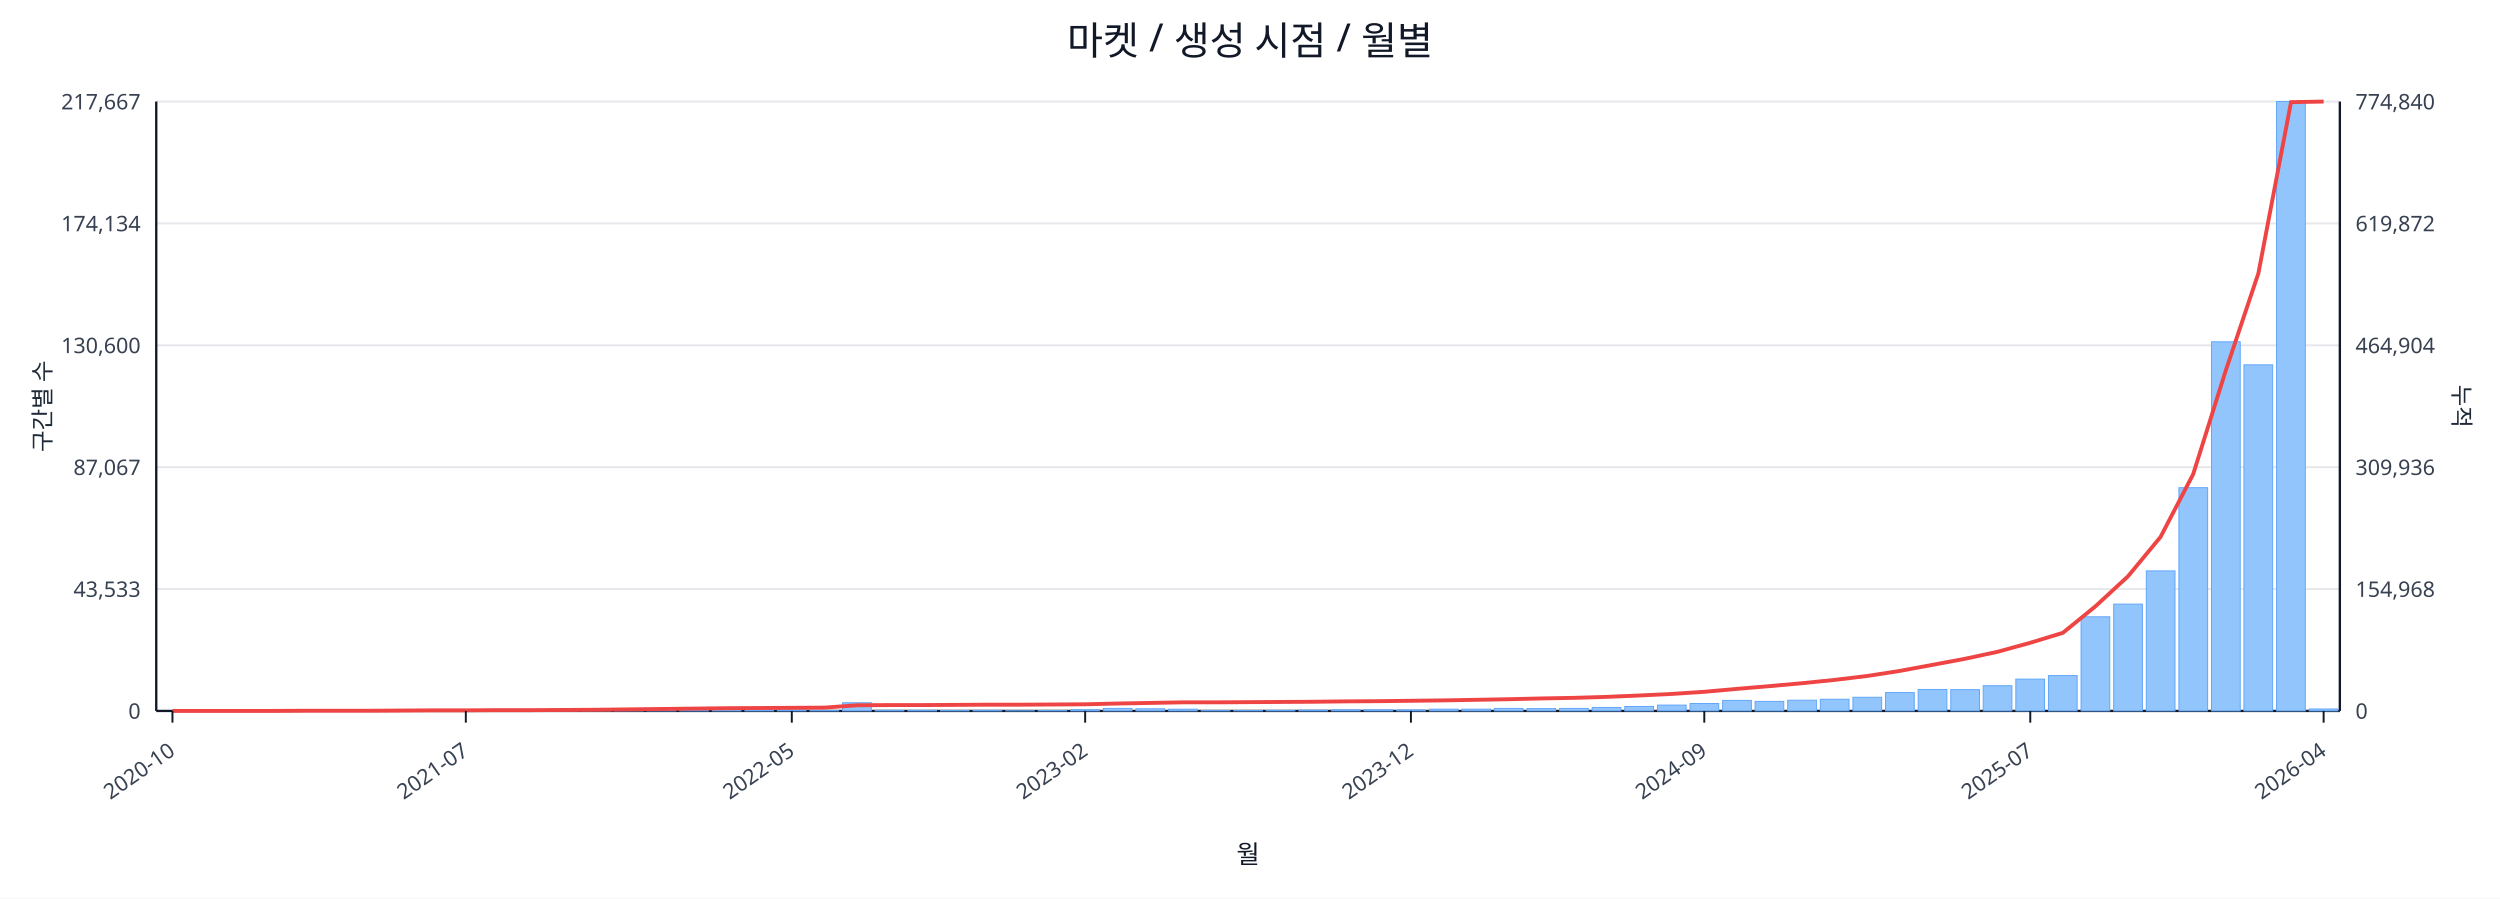
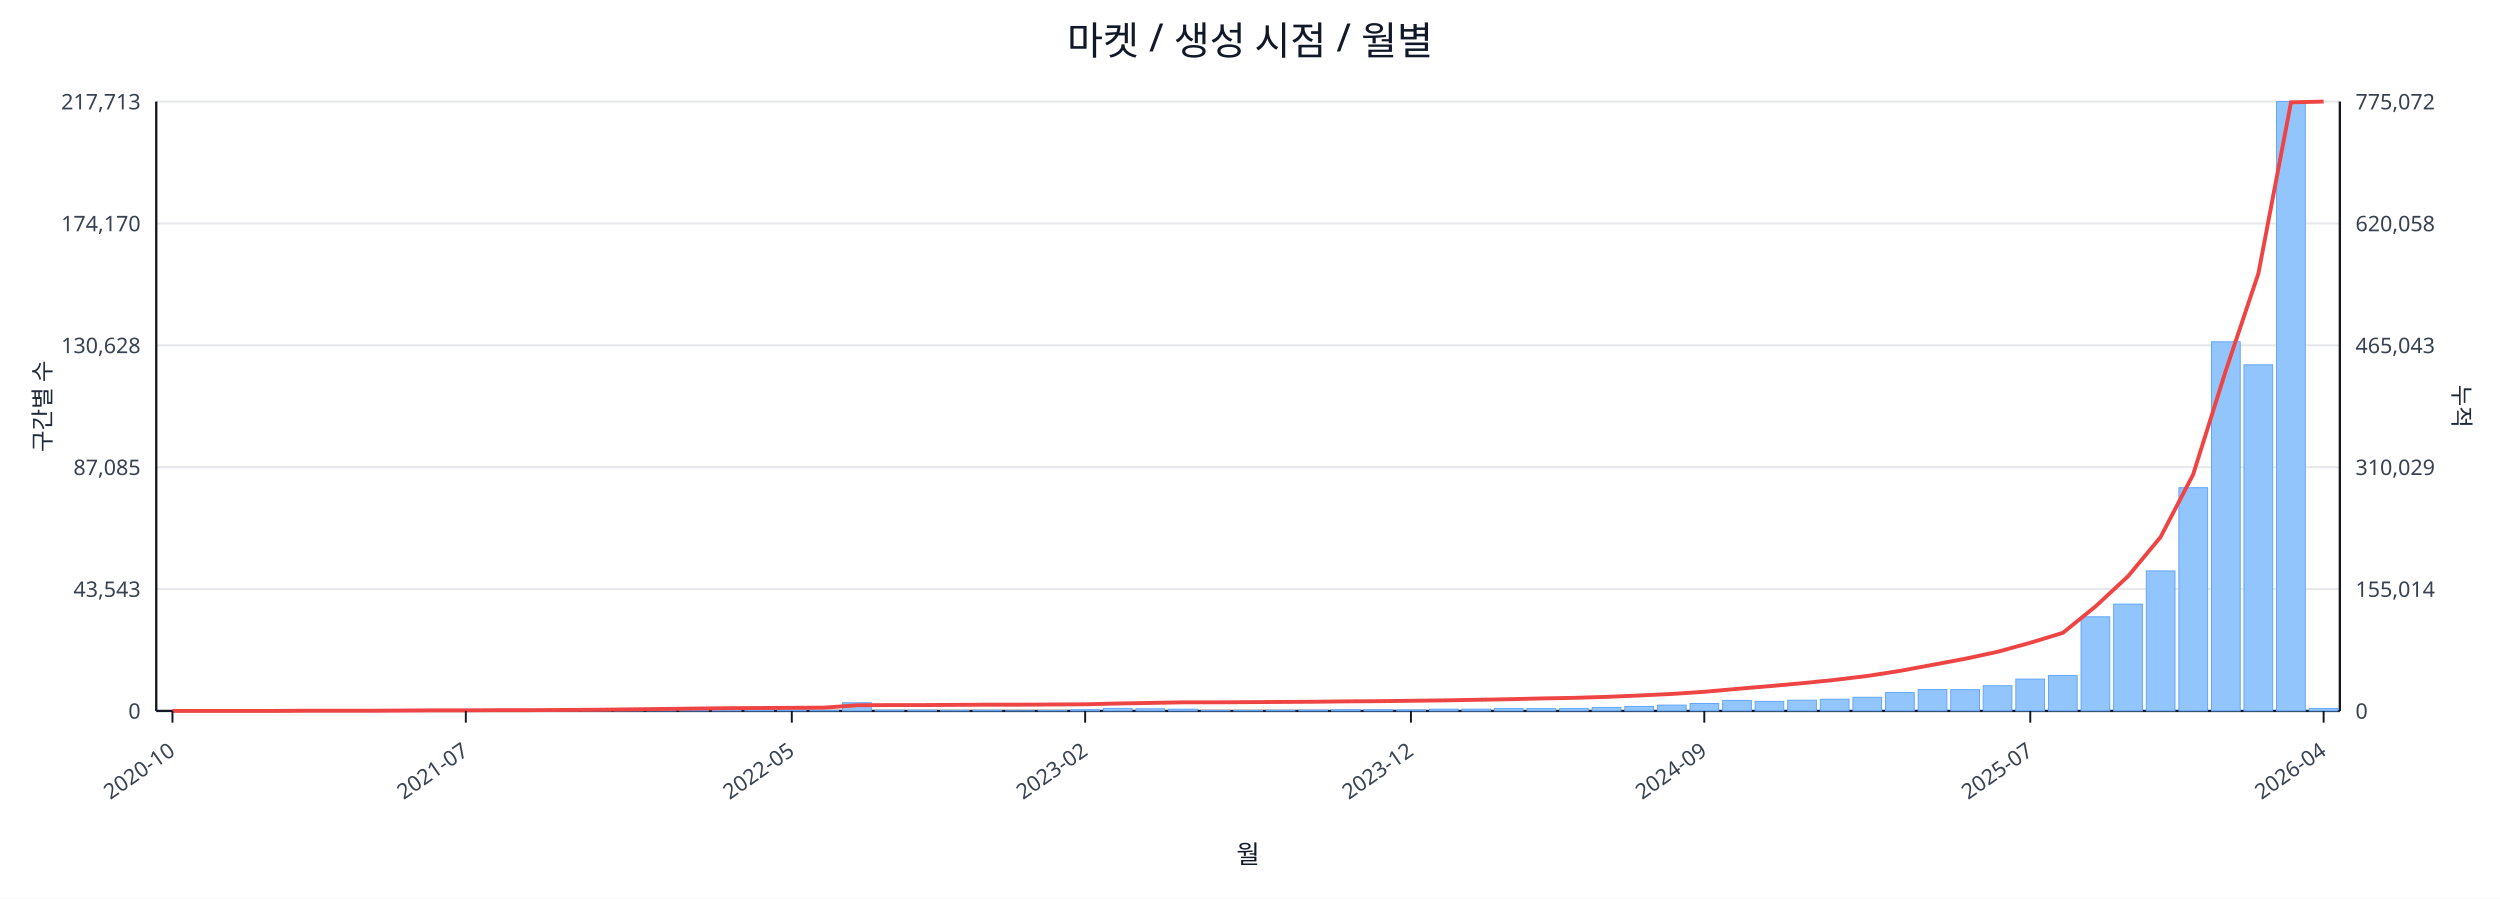
<svg xmlns="http://www.w3.org/2000/svg" width="1280" height="460" viewBox="0 0 1280 460">
  <rect x="0" y="0" width="100%" height="100%" fill="#ffffff" />
  <text x="640.0" y="28" font-size="20" text-anchor="middle" font-family="sans-serif" fill="#111827">마켓 / 생성 시점 / 월별</text>
  <line x1="80.0" y1="52.0" x2="1198.0" y2="52.0" stroke="#e5e7eb" stroke-width="1" />
-   <text x="72.0" y="56.0" font-size="11" text-anchor="end" font-family="sans-serif" fill="#374151">217,667</text>
-   <text x="1206.0" y="56.0" font-size="11" text-anchor="start" font-family="sans-serif" fill="#374151">774,840</text>
+   <text x="72.0" y="56.0" font-size="11" text-anchor="end" font-family="sans-serif" fill="#374151">217,713</text>
+   <text x="1206.0" y="56.0" font-size="11" text-anchor="start" font-family="sans-serif" fill="#374151">775,072</text>
  <line x1="80.0" y1="114.4" x2="1198.0" y2="114.4" stroke="#e5e7eb" stroke-width="1" />
-   <text x="72.0" y="118.4" font-size="11" text-anchor="end" font-family="sans-serif" fill="#374151">174,134</text>
-   <text x="1206.0" y="118.4" font-size="11" text-anchor="start" font-family="sans-serif" fill="#374151">619,872</text>
+   <text x="72.0" y="118.4" font-size="11" text-anchor="end" font-family="sans-serif" fill="#374151">174,170</text>
+   <text x="1206.0" y="118.4" font-size="11" text-anchor="start" font-family="sans-serif" fill="#374151">620,058</text>
  <line x1="80.0" y1="176.8" x2="1198.0" y2="176.8" stroke="#e5e7eb" stroke-width="1" />
-   <text x="72.0" y="180.8" font-size="11" text-anchor="end" font-family="sans-serif" fill="#374151">130,600</text>
-   <text x="1206.0" y="180.8" font-size="11" text-anchor="start" font-family="sans-serif" fill="#374151">464,904</text>
+   <text x="72.0" y="180.8" font-size="11" text-anchor="end" font-family="sans-serif" fill="#374151">130,628</text>
+   <text x="1206.0" y="180.8" font-size="11" text-anchor="start" font-family="sans-serif" fill="#374151">465,043</text>
  <line x1="80.0" y1="239.2" x2="1198.0" y2="239.2" stroke="#e5e7eb" stroke-width="1" />
-   <text x="72.0" y="243.2" font-size="11" text-anchor="end" font-family="sans-serif" fill="#374151">87,067</text>
-   <text x="1206.0" y="243.2" font-size="11" text-anchor="start" font-family="sans-serif" fill="#374151">309,936</text>
+   <text x="72.0" y="243.2" font-size="11" text-anchor="end" font-family="sans-serif" fill="#374151">87,085</text>
+   <text x="1206.0" y="243.2" font-size="11" text-anchor="start" font-family="sans-serif" fill="#374151">310,029</text>
  <line x1="80.0" y1="301.6" x2="1198.0" y2="301.6" stroke="#e5e7eb" stroke-width="1" />
-   <text x="72.0" y="305.6" font-size="11" text-anchor="end" font-family="sans-serif" fill="#374151">43,533</text>
-   <text x="1206.0" y="305.6" font-size="11" text-anchor="start" font-family="sans-serif" fill="#374151">154,968</text>
+   <text x="72.0" y="305.6" font-size="11" text-anchor="end" font-family="sans-serif" fill="#374151">43,543</text>
+   <text x="1206.0" y="305.6" font-size="11" text-anchor="start" font-family="sans-serif" fill="#374151">155,014</text>
  <line x1="80.0" y1="364.0" x2="1198.0" y2="364.0" stroke="#e5e7eb" stroke-width="1" />
  <text x="72.0" y="368.0" font-size="11" text-anchor="end" font-family="sans-serif" fill="#374151">0</text>
  <text x="1206.0" y="368.0" font-size="11" text-anchor="start" font-family="sans-serif" fill="#374151">0</text>
  <line x1="80.0" y1="364.0" x2="1198.0" y2="364.0" stroke="#111827" stroke-width="1.2" />
  <line x1="80.0" y1="52.0" x2="80.0" y2="364.0" stroke="#111827" stroke-width="1.2" />
  <line x1="1198.0" y1="52.0" x2="1198.0" y2="364.0" stroke="#111827" stroke-width="1.2" />
  <rect x="81.0" y="364.0" width="14.7" height="0.0" fill="#93c5fd" stroke="#60a5fa" stroke-width="0.5" />
  <rect x="97.7" y="364.0" width="14.7" height="0.0" fill="#93c5fd" stroke="#60a5fa" stroke-width="0.5" />
  <rect x="114.4" y="364.0" width="14.7" height="0.0" fill="#93c5fd" stroke="#60a5fa" stroke-width="0.5" />
  <rect x="131.1" y="363.9" width="14.7" height="0.1" fill="#93c5fd" stroke="#60a5fa" stroke-width="0.5" />
  <rect x="147.7" y="363.9" width="14.7" height="0.1" fill="#93c5fd" stroke="#60a5fa" stroke-width="0.5" />
  <rect x="164.4" y="363.9" width="14.7" height="0.1" fill="#93c5fd" stroke="#60a5fa" stroke-width="0.5" />
  <rect x="181.1" y="363.9" width="14.7" height="0.1" fill="#93c5fd" stroke="#60a5fa" stroke-width="0.5" />
  <rect x="197.8" y="363.8" width="14.7" height="0.2" fill="#93c5fd" stroke="#60a5fa" stroke-width="0.5" />
  <rect x="214.5" y="363.7" width="14.7" height="0.3" fill="#93c5fd" stroke="#60a5fa" stroke-width="0.5" />
  <rect x="231.2" y="363.8" width="14.7" height="0.2" fill="#93c5fd" stroke="#60a5fa" stroke-width="0.5" />
  <rect x="247.9" y="363.8" width="14.7" height="0.2" fill="#93c5fd" stroke="#60a5fa" stroke-width="0.5" />
  <rect x="264.6" y="363.9" width="14.7" height="0.1" fill="#93c5fd" stroke="#60a5fa" stroke-width="0.5" />
  <rect x="281.2" y="363.7" width="14.7" height="0.3" fill="#93c5fd" stroke="#60a5fa" stroke-width="0.5" />
  <rect x="297.9" y="363.4" width="14.7" height="0.6" fill="#93c5fd" stroke="#60a5fa" stroke-width="0.5" />
  <rect x="314.6" y="363.5" width="14.7" height="0.5" fill="#93c5fd" stroke="#60a5fa" stroke-width="0.5" />
  <rect x="331.3" y="363.1" width="14.7" height="0.9" fill="#93c5fd" stroke="#60a5fa" stroke-width="0.5" />
  <rect x="348.0" y="363.5" width="14.7" height="0.5" fill="#93c5fd" stroke="#60a5fa" stroke-width="0.5" />
  <rect x="364.7" y="363.3" width="14.7" height="0.7" fill="#93c5fd" stroke="#60a5fa" stroke-width="0.5" />
  <rect x="381.4" y="363.4" width="14.7" height="0.6" fill="#93c5fd" stroke="#60a5fa" stroke-width="0.5" />
  <rect x="398.0" y="363.6" width="14.7" height="0.4" fill="#93c5fd" stroke="#60a5fa" stroke-width="0.5" />
  <rect x="414.7" y="363.8" width="14.7" height="0.2" fill="#93c5fd" stroke="#60a5fa" stroke-width="0.5" />
  <rect x="431.4" y="359.8" width="14.7" height="4.2" fill="#93c5fd" stroke="#60a5fa" stroke-width="0.5" />
  <rect x="448.1" y="363.7" width="14.7" height="0.3" fill="#93c5fd" stroke="#60a5fa" stroke-width="0.5" />
  <rect x="464.8" y="363.7" width="14.7" height="0.3" fill="#93c5fd" stroke="#60a5fa" stroke-width="0.5" />
  <rect x="481.5" y="363.8" width="14.7" height="0.2" fill="#93c5fd" stroke="#60a5fa" stroke-width="0.5" />
  <rect x="498.2" y="363.7" width="14.7" height="0.3" fill="#93c5fd" stroke="#60a5fa" stroke-width="0.5" />
  <rect x="514.9" y="363.9" width="14.7" height="0.1" fill="#93c5fd" stroke="#60a5fa" stroke-width="0.5" />
  <rect x="531.5" y="363.8" width="14.7" height="0.2" fill="#93c5fd" stroke="#60a5fa" stroke-width="0.5" />
  <rect x="548.2" y="363.4" width="14.7" height="0.6" fill="#93c5fd" stroke="#60a5fa" stroke-width="0.5" />
  <rect x="564.9" y="362.7" width="14.7" height="1.3" fill="#93c5fd" stroke="#60a5fa" stroke-width="0.5" />
  <rect x="581.6" y="362.9" width="14.7" height="1.1" fill="#93c5fd" stroke="#60a5fa" stroke-width="0.5" />
  <rect x="598.3" y="363.1" width="14.7" height="0.9" fill="#93c5fd" stroke="#60a5fa" stroke-width="0.5" />
  <rect x="615.0" y="363.8" width="14.7" height="0.2" fill="#93c5fd" stroke="#60a5fa" stroke-width="0.5" />
  <rect x="631.7" y="363.8" width="14.7" height="0.2" fill="#93c5fd" stroke="#60a5fa" stroke-width="0.5" />
  <rect x="648.3" y="363.7" width="14.7" height="0.3" fill="#93c5fd" stroke="#60a5fa" stroke-width="0.5" />
  <rect x="665.0" y="363.6" width="14.7" height="0.4" fill="#93c5fd" stroke="#60a5fa" stroke-width="0.5" />
  <rect x="681.7" y="363.4" width="14.7" height="0.6" fill="#93c5fd" stroke="#60a5fa" stroke-width="0.5" />
  <rect x="698.4" y="363.4" width="14.7" height="0.6" fill="#93c5fd" stroke="#60a5fa" stroke-width="0.5" />
  <rect x="715.1" y="363.5" width="14.7" height="0.5" fill="#93c5fd" stroke="#60a5fa" stroke-width="0.5" />
  <rect x="731.8" y="363.1" width="14.7" height="0.9" fill="#93c5fd" stroke="#60a5fa" stroke-width="0.5" />
  <rect x="748.5" y="363.1" width="14.7" height="0.9" fill="#93c5fd" stroke="#60a5fa" stroke-width="0.5" />
  <rect x="765.1" y="362.7" width="14.7" height="1.3" fill="#93c5fd" stroke="#60a5fa" stroke-width="0.5" />
  <rect x="781.8" y="362.8" width="14.7" height="1.2" fill="#93c5fd" stroke="#60a5fa" stroke-width="0.5" />
  <rect x="798.5" y="362.7" width="14.7" height="1.3" fill="#93c5fd" stroke="#60a5fa" stroke-width="0.5" />
  <rect x="815.2" y="362.2" width="14.7" height="1.8" fill="#93c5fd" stroke="#60a5fa" stroke-width="0.5" />
  <rect x="831.9" y="361.7" width="14.7" height="2.3" fill="#93c5fd" stroke="#60a5fa" stroke-width="0.5" />
  <rect x="848.6" y="361.0" width="14.7" height="3.0" fill="#93c5fd" stroke="#60a5fa" stroke-width="0.5" />
  <rect x="865.3" y="360.2" width="14.7" height="3.8" fill="#93c5fd" stroke="#60a5fa" stroke-width="0.5" />
  <rect x="882.0" y="358.6" width="14.7" height="5.4" fill="#93c5fd" stroke="#60a5fa" stroke-width="0.5" />
  <rect x="898.6" y="359.1" width="14.7" height="4.9" fill="#93c5fd" stroke="#60a5fa" stroke-width="0.5" />
  <rect x="915.3" y="358.5" width="14.7" height="5.5" fill="#93c5fd" stroke="#60a5fa" stroke-width="0.5" />
  <rect x="932.0" y="358.0" width="14.7" height="6.0" fill="#93c5fd" stroke="#60a5fa" stroke-width="0.5" />
  <rect x="948.7" y="357.0" width="14.7" height="7.0" fill="#93c5fd" stroke="#60a5fa" stroke-width="0.5" />
  <rect x="965.4" y="354.6" width="14.7" height="9.4" fill="#93c5fd" stroke="#60a5fa" stroke-width="0.5" />
  <rect x="982.1" y="353.0" width="14.7" height="11.0" fill="#93c5fd" stroke="#60a5fa" stroke-width="0.5" />
  <rect x="998.8" y="353.1" width="14.7" height="10.9" fill="#93c5fd" stroke="#60a5fa" stroke-width="0.5" />
  <rect x="1015.4" y="351.1" width="14.7" height="12.9" fill="#93c5fd" stroke="#60a5fa" stroke-width="0.5" />
  <rect x="1032.1" y="347.7" width="14.7" height="16.3" fill="#93c5fd" stroke="#60a5fa" stroke-width="0.5" />
  <rect x="1048.8" y="345.9" width="14.7" height="18.1" fill="#93c5fd" stroke="#60a5fa" stroke-width="0.5" />
  <rect x="1065.5" y="315.8" width="14.7" height="48.2" fill="#93c5fd" stroke="#60a5fa" stroke-width="0.5" />
  <rect x="1082.2" y="309.3" width="14.7" height="54.7" fill="#93c5fd" stroke="#60a5fa" stroke-width="0.5" />
  <rect x="1098.9" y="292.3" width="14.7" height="71.7" fill="#93c5fd" stroke="#60a5fa" stroke-width="0.5" />
  <rect x="1115.6" y="249.7" width="14.7" height="114.3" fill="#93c5fd" stroke="#60a5fa" stroke-width="0.5" />
  <rect x="1132.3" y="175.0" width="14.7" height="189.0" fill="#93c5fd" stroke="#60a5fa" stroke-width="0.5" />
  <rect x="1148.9" y="186.8" width="14.7" height="177.2" fill="#93c5fd" stroke="#60a5fa" stroke-width="0.5" />
  <rect x="1165.6" y="52.0" width="14.7" height="312.0" fill="#93c5fd" stroke="#60a5fa" stroke-width="0.5" />
-   <rect x="1182.3" y="363.0" width="14.7" height="1.0" fill="#93c5fd" stroke="#60a5fa" stroke-width="0.5" />
-   <polyline fill="none" stroke="#ef4444" stroke-width="2" points="88.3,364.0 105.0,364.0 121.7,364.0 138.4,364.0 155.1,363.9 171.8,363.9 188.5,363.9 205.1,363.8 221.8,363.7 238.5,363.7 255.2,363.6 271.9,363.6 288.6,363.5 305.3,363.4 322.0,363.2 338.6,363.0 355.3,362.8 372.0,362.6 388.7,362.5 405.4,362.4 422.1,362.3 438.8,361.1 455.4,361.0 472.1,361.0 488.8,360.9 505.5,360.8 522.2,360.8 538.9,360.7 555.6,360.6 572.3,360.2 588.9,359.9 605.6,359.6 622.3,359.6 639.0,359.5 655.7,359.4 672.4,359.3 689.1,359.1 705.7,359.0 722.4,358.8 739.1,358.6 755.8,358.3 772.5,358.0 789.2,357.6 805.9,357.3 822.6,356.8 839.2,356.1 855.9,355.3 872.6,354.2 889.3,352.7 906.0,351.3 922.7,349.8 939.4,348.1 956.0,346.1 972.7,343.5 989.4,340.4 1006.1,337.3 1022.8,333.7 1039.5,329.1 1056.2,324.0 1072.9,310.4 1089.5,295.1 1106.2,274.9 1122.9,242.8 1139.6,189.7 1156.3,139.9 1173.0,52.3 1189.7,52.0" />
+   <rect x="1182.3" y="362.7" width="14.7" height="1.3" fill="#93c5fd" stroke="#60a5fa" stroke-width="0.5" />
+   <polyline fill="none" stroke="#ef4444" stroke-width="2" points="88.3,364.0 105.0,364.0 121.7,364.0 138.4,364.0 155.1,363.9 171.8,363.9 188.5,363.9 205.1,363.8 221.8,363.7 238.5,363.7 255.2,363.6 271.9,363.6 288.6,363.5 305.3,363.4 322.0,363.2 338.6,363.0 355.3,362.8 372.0,362.6 388.7,362.5 405.4,362.4 422.1,362.3 438.8,361.1 455.4,361.0 472.1,361.0 488.8,360.9 505.5,360.8 522.2,360.8 538.9,360.7 555.6,360.6 572.3,360.2 588.9,359.9 605.6,359.6 622.3,359.6 639.0,359.5 655.7,359.4 672.4,359.3 689.1,359.1 705.7,359.0 722.4,358.8 739.1,358.6 755.8,358.3 772.5,358.0 789.2,357.6 805.9,357.3 822.6,356.8 839.2,356.1 855.9,355.3 872.6,354.2 889.3,352.7 906.0,351.3 922.7,349.8 939.4,348.1 956.0,346.1 972.7,343.5 989.4,340.4 1006.1,337.3 1022.8,333.7 1039.5,329.1 1056.2,324.0 1072.9,310.5 1089.5,295.1 1106.2,275.0 1122.9,242.9 1139.6,189.8 1156.3,140.0 1173.0,52.4 1189.7,52.0" />
  <line x1="88.3" y1="364.0" x2="88.3" y2="370.0" stroke="#111827" stroke-width="1" />
  <text x="90.3" y="386.0" font-size="11" text-anchor="end" transform="rotate(-35 90.3 386.0)" font-family="sans-serif" fill="#374151">2020-10</text>
  <line x1="238.5" y1="364.0" x2="238.5" y2="370.0" stroke="#111827" stroke-width="1" />
  <text x="240.5" y="386.0" font-size="11" text-anchor="end" transform="rotate(-35 240.5 386.0)" font-family="sans-serif" fill="#374151">2021-07</text>
  <line x1="405.4" y1="364.0" x2="405.4" y2="370.0" stroke="#111827" stroke-width="1" />
  <text x="407.4" y="386.0" font-size="11" text-anchor="end" transform="rotate(-35 407.4 386.0)" font-family="sans-serif" fill="#374151">2022-05</text>
  <line x1="555.6" y1="364.0" x2="555.6" y2="370.0" stroke="#111827" stroke-width="1" />
  <text x="557.6" y="386.0" font-size="11" text-anchor="end" transform="rotate(-35 557.6 386.0)" font-family="sans-serif" fill="#374151">2023-02</text>
  <line x1="722.4" y1="364.0" x2="722.4" y2="370.0" stroke="#111827" stroke-width="1" />
  <text x="724.4" y="386.0" font-size="11" text-anchor="end" transform="rotate(-35 724.4 386.0)" font-family="sans-serif" fill="#374151">2023-12</text>
  <line x1="872.6" y1="364.0" x2="872.6" y2="370.0" stroke="#111827" stroke-width="1" />
  <text x="874.6" y="386.0" font-size="11" text-anchor="end" transform="rotate(-35 874.6 386.0)" font-family="sans-serif" fill="#374151">2024-09</text>
  <line x1="1039.5" y1="364.0" x2="1039.5" y2="370.0" stroke="#111827" stroke-width="1" />
  <text x="1041.5" y="386.0" font-size="11" text-anchor="end" transform="rotate(-35 1041.5 386.0)" font-family="sans-serif" fill="#374151">2025-07</text>
  <line x1="1189.7" y1="364.0" x2="1189.7" y2="370.0" stroke="#111827" stroke-width="1" />
  <text x="1191.7" y="386.0" font-size="11" text-anchor="end" transform="rotate(-35 1191.7 386.0)" font-family="sans-serif" fill="#374151">2026-04</text>
  <text x="26" y="208.0" font-size="12" transform="rotate(-90 26 208.0)" text-anchor="middle" font-family="sans-serif" fill="#1f2937">구간별 수</text>
  <text x="1256.0" y="208.0" font-size="12" transform="rotate(90 1256.0 208.0)" text-anchor="middle" font-family="sans-serif" fill="#1f2937">누적</text>
  <text x="639.0" y="442.0" font-size="13" text-anchor="middle" font-family="sans-serif" fill="#111827">월</text>
</svg>
